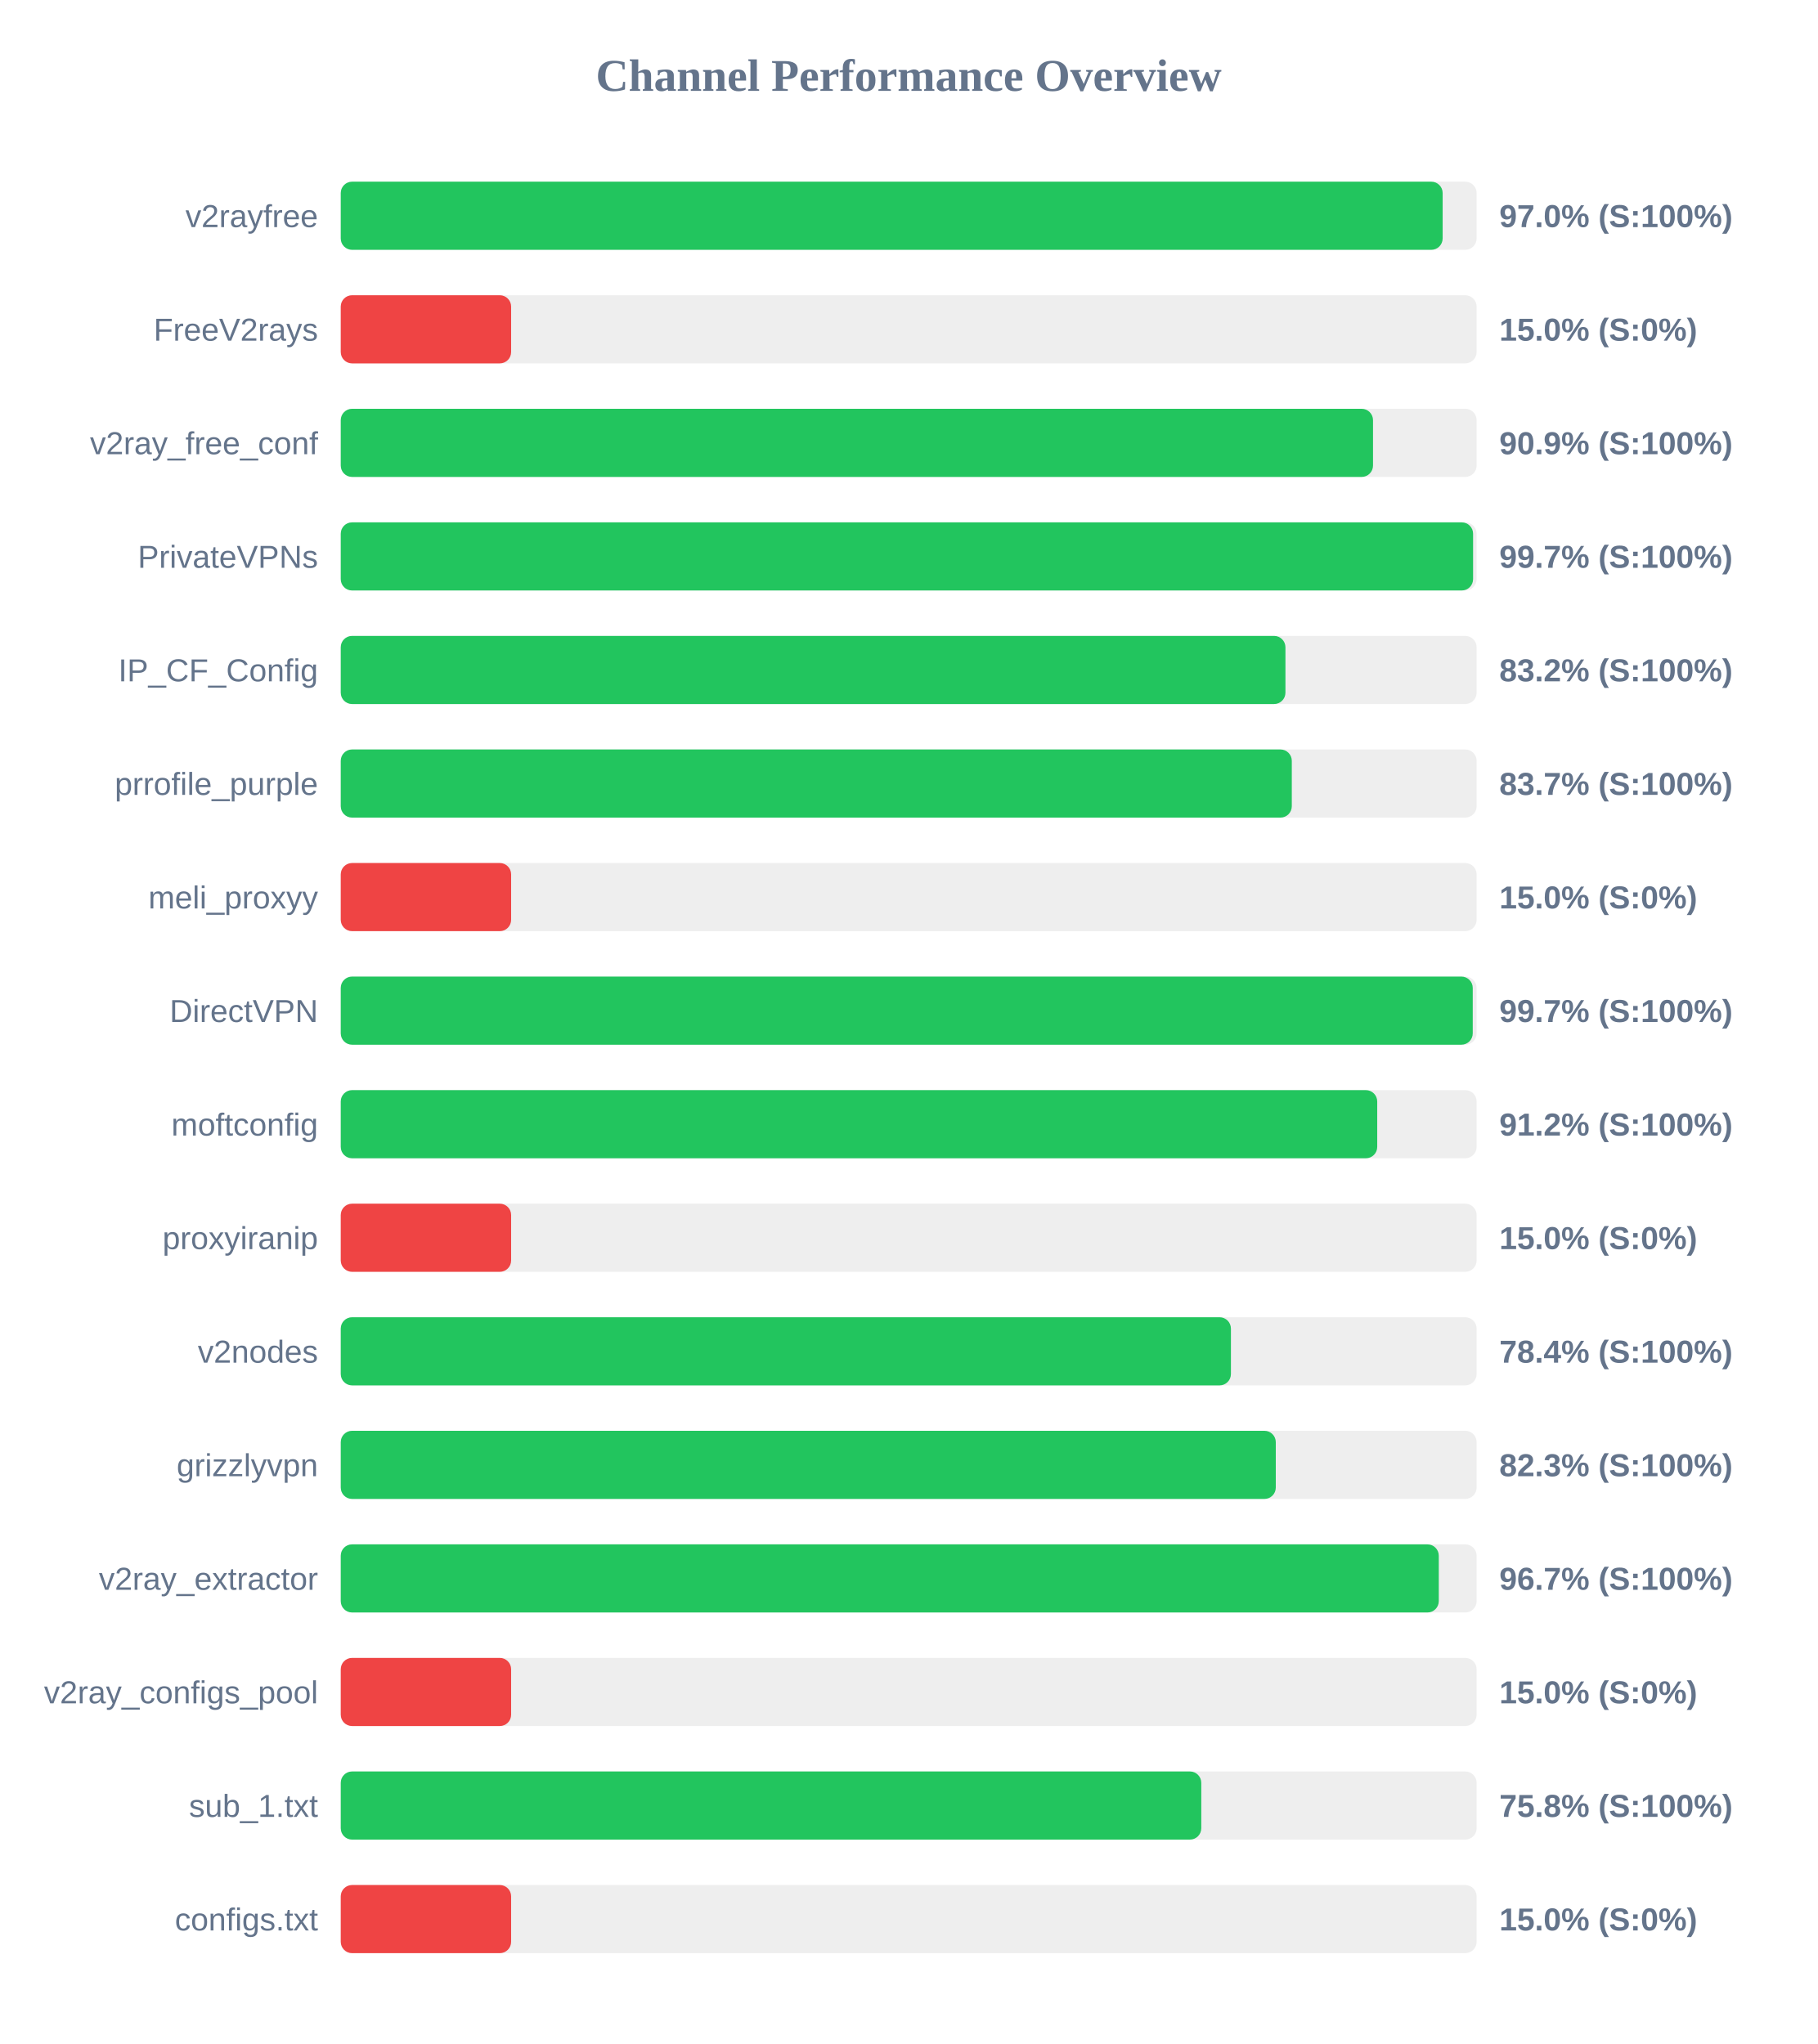
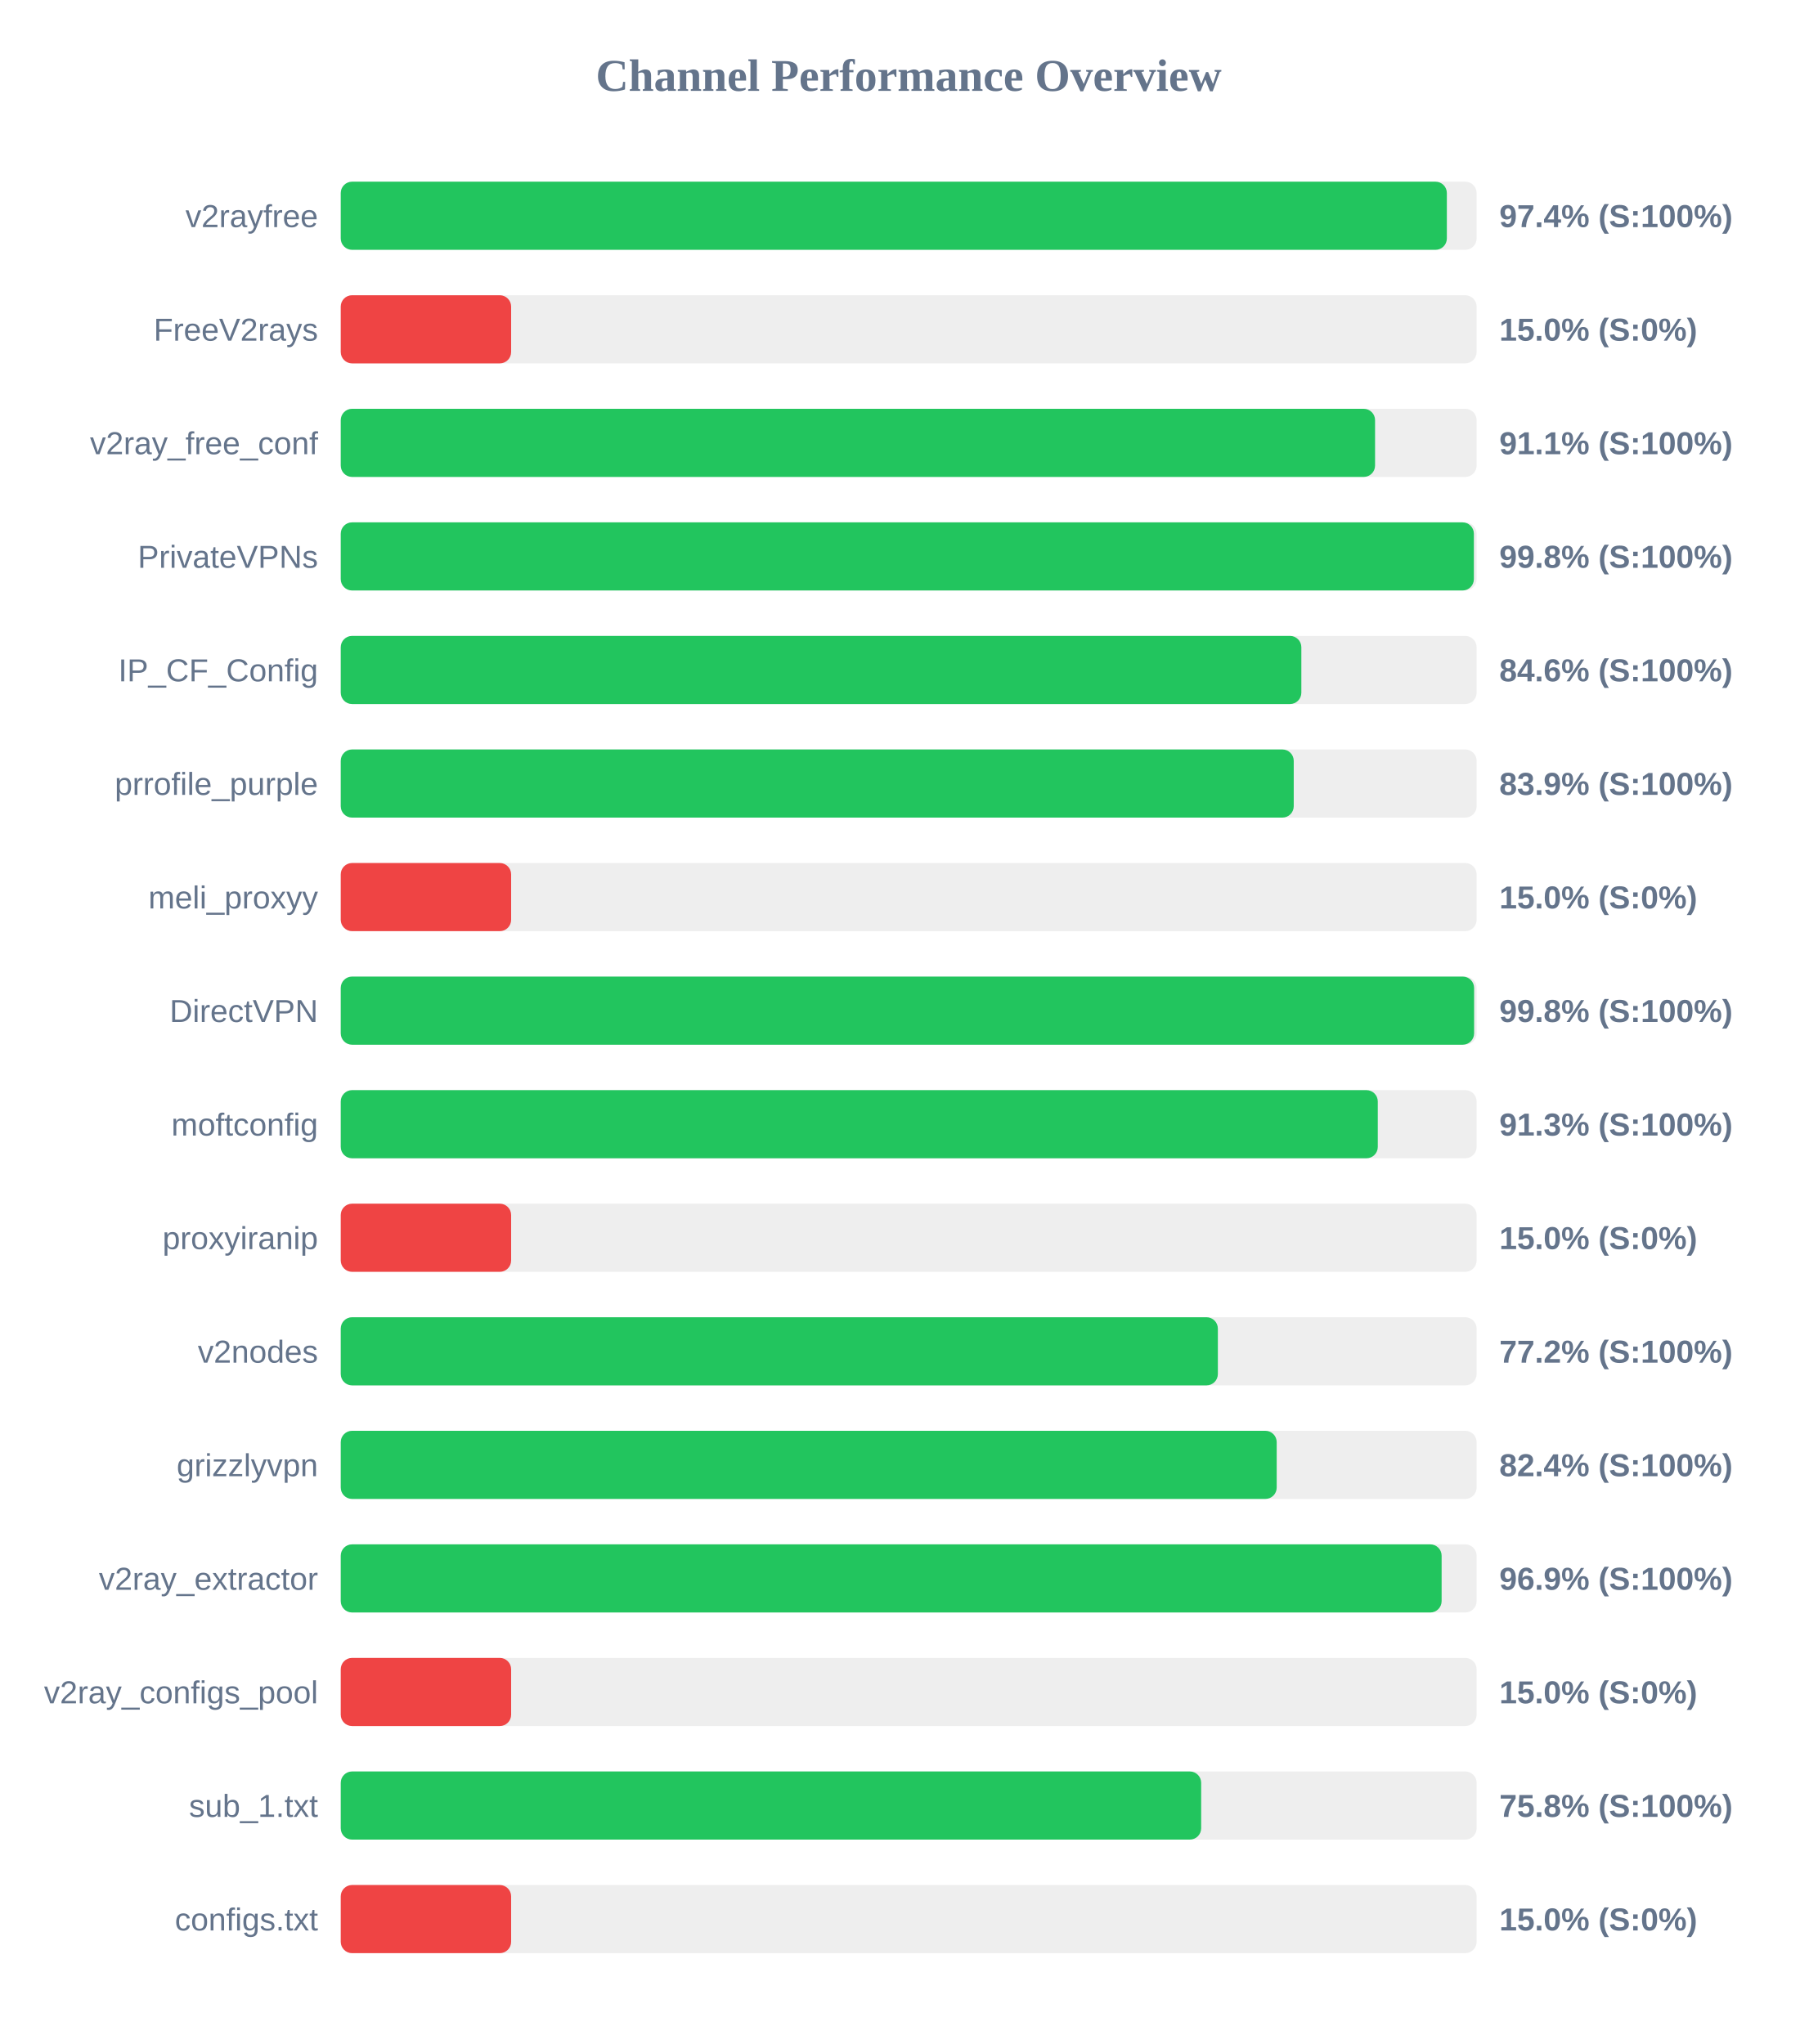
<svg xmlns="http://www.w3.org/2000/svg" width="800" height="900" version="1.1">
  <style>
        .row { font: 14px Arial; fill: #64748b; }
        .score { font: bold 14px Arial; fill: #64748b; }
    </style>
  <text x="400" y="40" text-anchor="middle" font-size="20px" font-weight="bold" fill="#64748b">Channel Performance Overview</text>
  <rect x="150" y="80" width="500" height="30" fill="#eee" rx="5" />
-   <rect x="150" y="80" width="485.05" height="30" fill="#22c55e" rx="5" />
+   <rect x="150" y="80" width="486.9" height="30" fill="#22c55e" rx="5" />
  <text x="140" y="100" text-anchor="end" class="row">v2rayfree</text>
-   <text x="660" y="100" text-anchor="start" class="score">97.0% (S:100%)</text>
+   <text x="660" y="100" text-anchor="start" class="score">97.4% (S:100%)</text>
  <rect x="150" y="130" width="500" height="30" fill="#eee" rx="5" />
  <rect x="150" y="130" width="75.0" height="30" fill="#ef4444" rx="5" />
  <text x="140" y="150" text-anchor="end" class="row">FreeV2rays</text>
  <text x="660" y="150" text-anchor="start" class="score">15.0% (S:0%)</text>
  <rect x="150" y="180" width="500" height="30" fill="#eee" rx="5" />
-   <rect x="150" y="180" width="454.4" height="30" fill="#22c55e" rx="5" />
+   <rect x="150" y="180" width="455.3" height="30" fill="#22c55e" rx="5" />
  <text x="140" y="200" text-anchor="end" class="row">v2ray_free_conf</text>
-   <text x="660" y="200" text-anchor="start" class="score">90.9% (S:100%)</text>
+   <text x="660" y="200" text-anchor="start" class="score">91.1% (S:100%)</text>
  <rect x="150" y="230" width="500" height="30" fill="#eee" rx="5" />
-   <rect x="150" y="230" width="498.45" height="30" fill="#22c55e" rx="5" />
+   <rect x="150" y="230" width="498.8" height="30" fill="#22c55e" rx="5" />
  <text x="140" y="250" text-anchor="end" class="row">PrivateVPNs</text>
-   <text x="660" y="250" text-anchor="start" class="score">99.7% (S:100%)</text>
+   <text x="660" y="250" text-anchor="start" class="score">99.8% (S:100%)</text>
  <rect x="150" y="280" width="500" height="30" fill="#eee" rx="5" />
-   <rect x="150" y="280" width="415.85" height="30" fill="#22c55e" rx="5" />
+   <rect x="150" y="280" width="422.85" height="30" fill="#22c55e" rx="5" />
  <text x="140" y="300" text-anchor="end" class="row">IP_CF_Config</text>
-   <text x="660" y="300" text-anchor="start" class="score">83.2% (S:100%)</text>
+   <text x="660" y="300" text-anchor="start" class="score">84.6% (S:100%)</text>
  <rect x="150" y="330" width="500" height="30" fill="#eee" rx="5" />
-   <rect x="150" y="330" width="418.65" height="30" fill="#22c55e" rx="5" />
+   <rect x="150" y="330" width="419.5" height="30" fill="#22c55e" rx="5" />
  <text x="140" y="350" text-anchor="end" class="row">prrofile_purple</text>
-   <text x="660" y="350" text-anchor="start" class="score">83.7% (S:100%)</text>
+   <text x="660" y="350" text-anchor="start" class="score">83.9% (S:100%)</text>
  <rect x="150" y="380" width="500" height="30" fill="#eee" rx="5" />
  <rect x="150" y="380" width="75.0" height="30" fill="#ef4444" rx="5" />
  <text x="140" y="400" text-anchor="end" class="row">meli_proxyy</text>
  <text x="660" y="400" text-anchor="start" class="score">15.0% (S:0%)</text>
  <rect x="150" y="430" width="500" height="30" fill="#eee" rx="5" />
-   <rect x="150" y="430" width="498.3" height="30" fill="#22c55e" rx="5" />
+   <rect x="150" y="430" width="498.9" height="30" fill="#22c55e" rx="5" />
  <text x="140" y="450" text-anchor="end" class="row">DirectVPN</text>
-   <text x="660" y="450" text-anchor="start" class="score">99.7% (S:100%)</text>
+   <text x="660" y="450" text-anchor="start" class="score">99.8% (S:100%)</text>
  <rect x="150" y="480" width="500" height="30" fill="#eee" rx="5" />
-   <rect x="150" y="480" width="456.25" height="30" fill="#22c55e" rx="5" />
+   <rect x="150" y="480" width="456.5" height="30" fill="#22c55e" rx="5" />
  <text x="140" y="500" text-anchor="end" class="row">moftconfig</text>
-   <text x="660" y="500" text-anchor="start" class="score">91.2% (S:100%)</text>
+   <text x="660" y="500" text-anchor="start" class="score">91.3% (S:100%)</text>
  <rect x="150" y="530" width="500" height="30" fill="#eee" rx="5" />
  <rect x="150" y="530" width="75.0" height="30" fill="#ef4444" rx="5" />
  <text x="140" y="550" text-anchor="end" class="row">proxyiranip</text>
  <text x="660" y="550" text-anchor="start" class="score">15.0% (S:0%)</text>
  <rect x="150" y="580" width="500" height="30" fill="#eee" rx="5" />
-   <rect x="150" y="580" width="391.85" height="30" fill="#22c55e" rx="5" />
+   <rect x="150" y="580" width="386.1" height="30" fill="#22c55e" rx="5" />
  <text x="140" y="600" text-anchor="end" class="row">v2nodes</text>
-   <text x="660" y="600" text-anchor="start" class="score">78.4% (S:100%)</text>
+   <text x="660" y="600" text-anchor="start" class="score">77.2% (S:100%)</text>
  <rect x="150" y="630" width="500" height="30" fill="#eee" rx="5" />
-   <rect x="150" y="630" width="411.6" height="30" fill="#22c55e" rx="5" />
+   <rect x="150" y="630" width="412.0" height="30" fill="#22c55e" rx="5" />
  <text x="140" y="650" text-anchor="end" class="row">grizzlyvpn</text>
-   <text x="660" y="650" text-anchor="start" class="score">82.3% (S:100%)</text>
+   <text x="660" y="650" text-anchor="start" class="score">82.4% (S:100%)</text>
  <rect x="150" y="680" width="500" height="30" fill="#eee" rx="5" />
-   <rect x="150" y="680" width="483.35" height="30" fill="#22c55e" rx="5" />
+   <rect x="150" y="680" width="484.6" height="30" fill="#22c55e" rx="5" />
  <text x="140" y="700" text-anchor="end" class="row">v2ray_extractor</text>
-   <text x="660" y="700" text-anchor="start" class="score">96.7% (S:100%)</text>
+   <text x="660" y="700" text-anchor="start" class="score">96.9% (S:100%)</text>
  <rect x="150" y="730" width="500" height="30" fill="#eee" rx="5" />
  <rect x="150" y="730" width="75.0" height="30" fill="#ef4444" rx="5" />
  <text x="140" y="750" text-anchor="end" class="row">v2ray_configs_pool</text>
  <text x="660" y="750" text-anchor="start" class="score">15.0% (S:0%)</text>
  <rect x="150" y="780" width="500" height="30" fill="#eee" rx="5" />
-   <rect x="150" y="780" width="378.8" height="30" fill="#22c55e" rx="5" />
+   <rect x="150" y="780" width="378.75" height="30" fill="#22c55e" rx="5" />
  <text x="140" y="800" text-anchor="end" class="row">sub_1.txt</text>
  <text x="660" y="800" text-anchor="start" class="score">75.8% (S:100%)</text>
  <rect x="150" y="830" width="500" height="30" fill="#eee" rx="5" />
  <rect x="150" y="830" width="75.0" height="30" fill="#ef4444" rx="5" />
  <text x="140" y="850" text-anchor="end" class="row">configs.txt</text>
  <text x="660" y="850" text-anchor="start" class="score">15.0% (S:0%)</text>
</svg>
